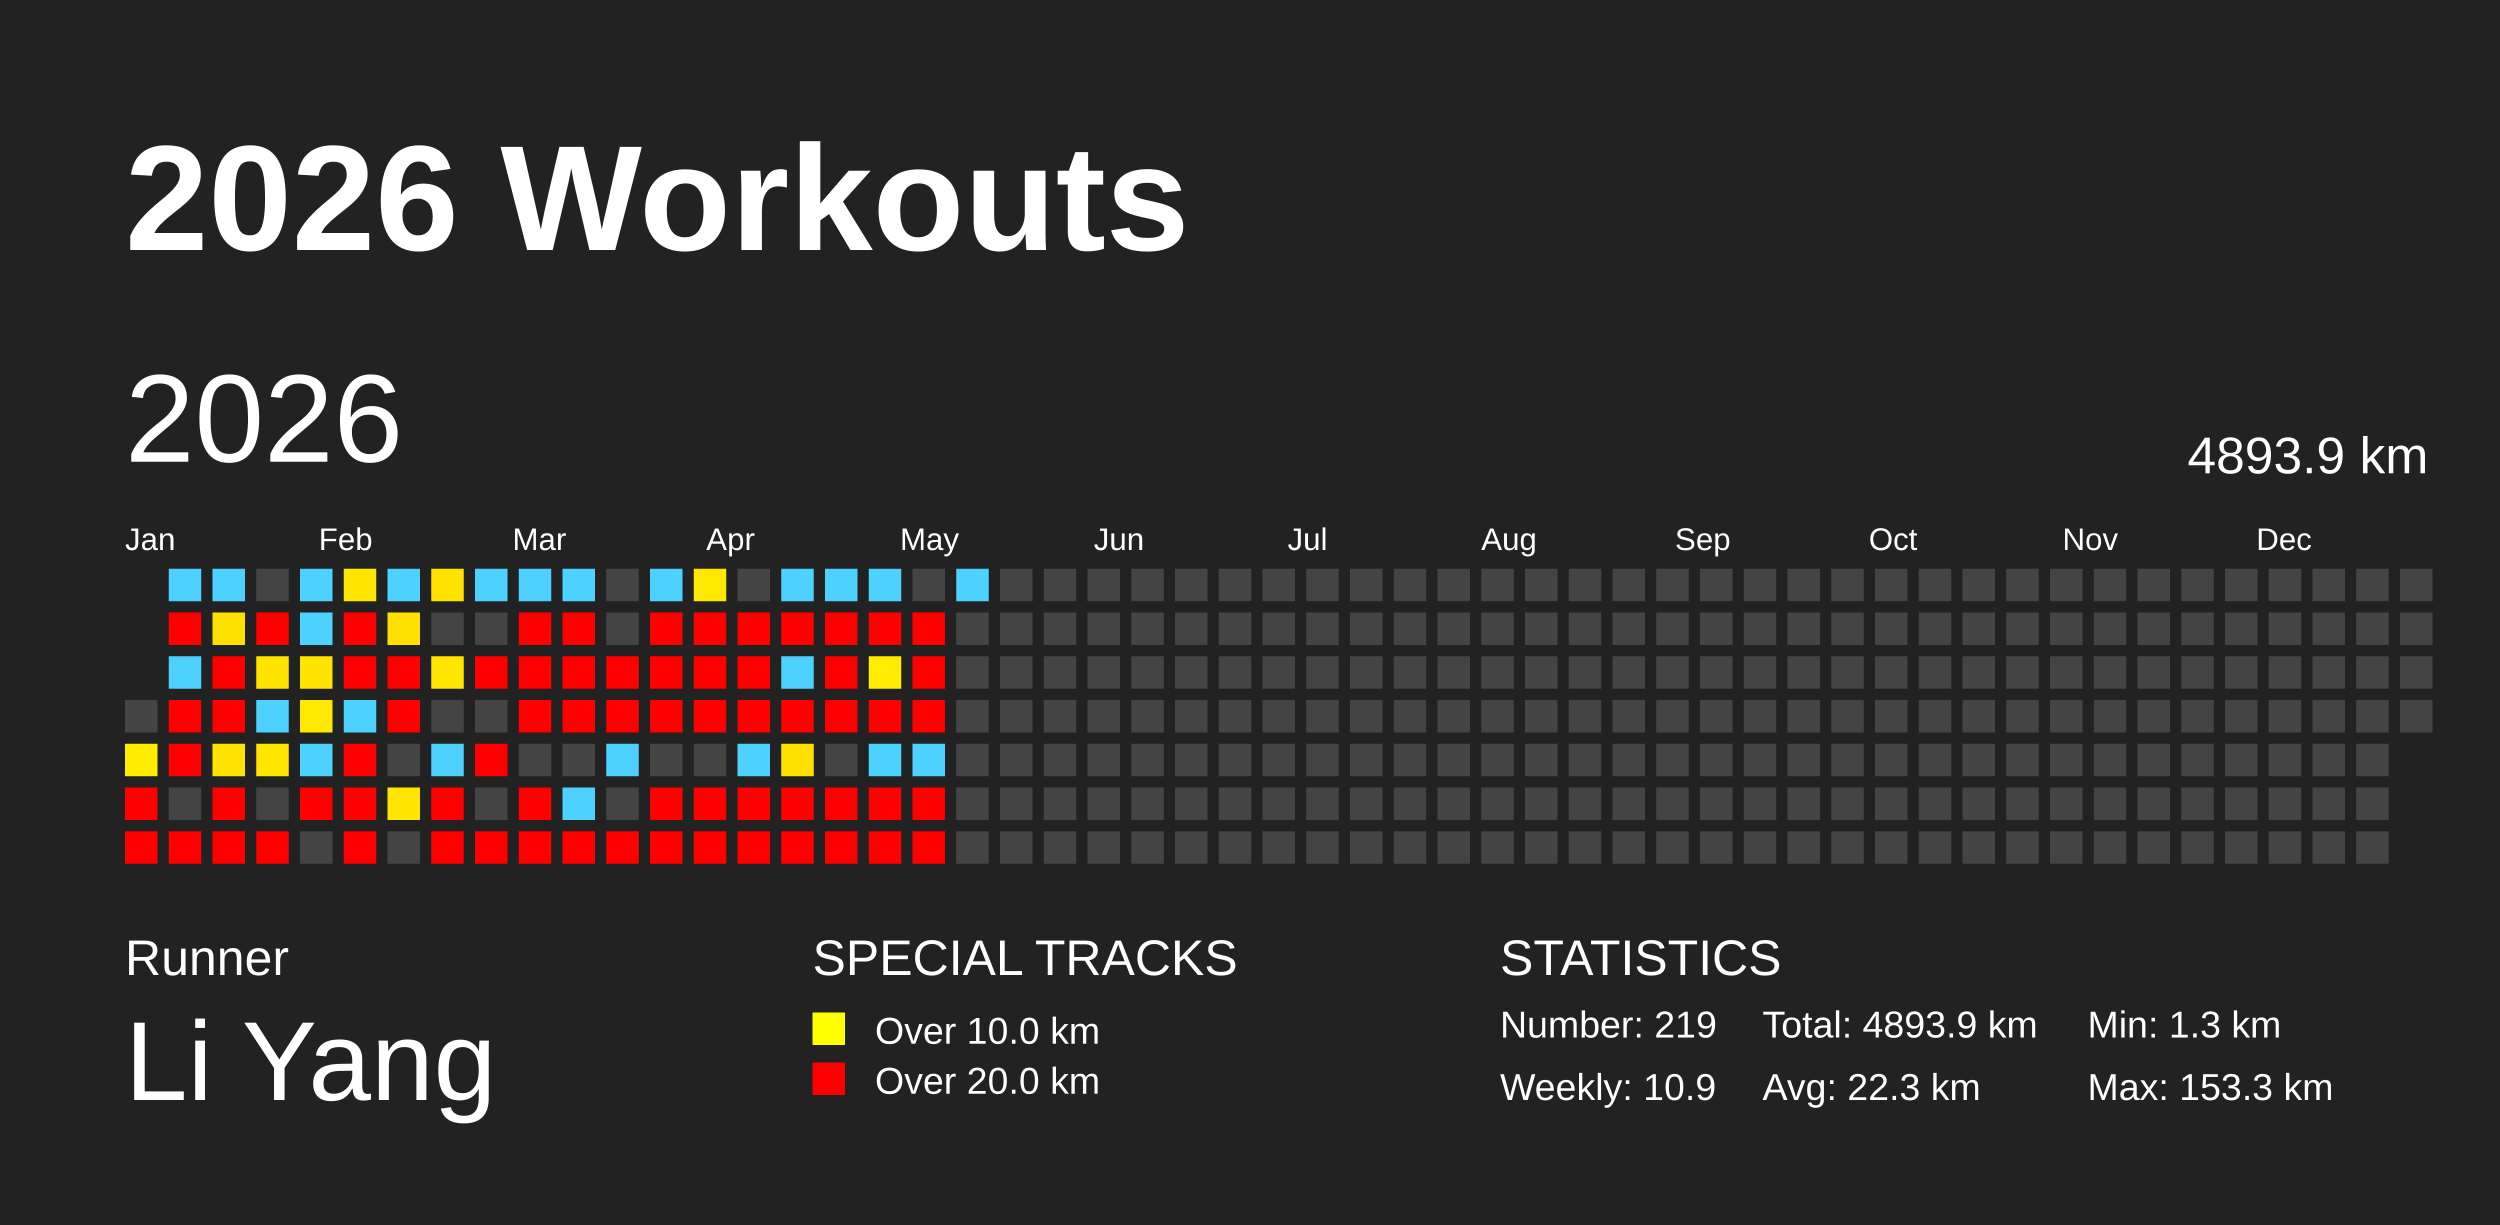
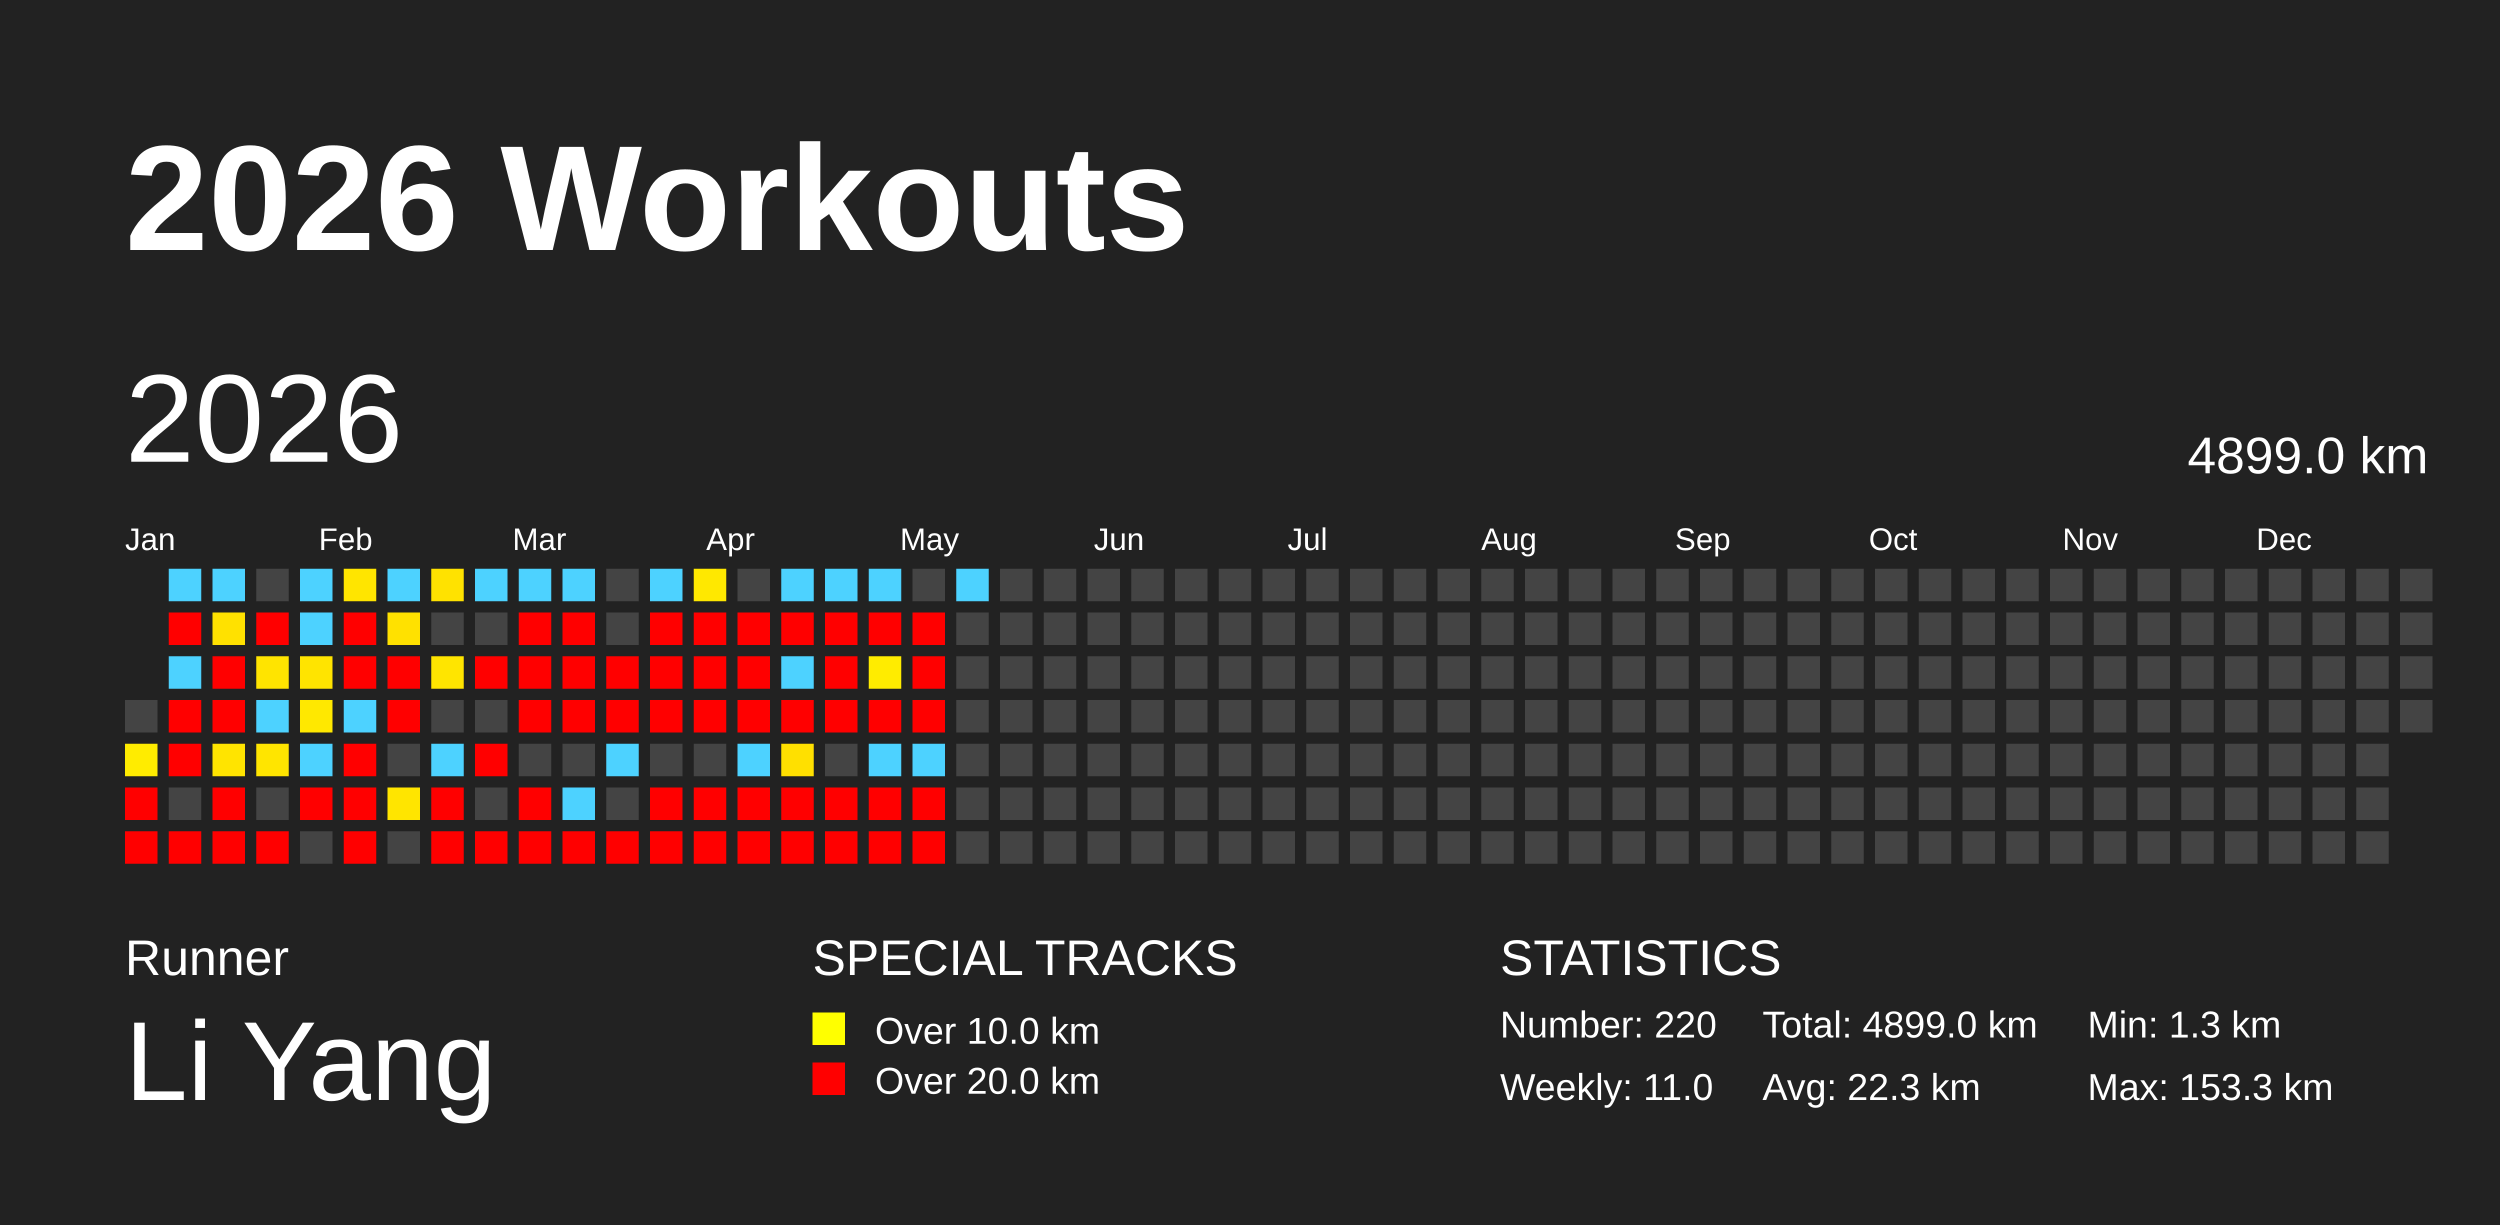
<svg xmlns="http://www.w3.org/2000/svg" baseProfile="full" height="98mm" version="1.1" viewBox="0,0,200,98" width="200mm">
  <defs />
  <rect fill="#222222" height="98" width="200" x="0" y="0" />
  <text fill="#FFFFFF" style="font-size:12px; font-family:Arial; font-weight:bold;" x="10" y="20">2026 Workouts</text>
  <text fill="#FFFFFF" style="font-size:4px; font-family:Arial" x="10" y="78">Runner</text>
  <text fill="#FFFFFF" style="font-size:9px; font-family:Arial" x="10" y="88">Li Yang</text>
  <text fill="#FFFFFF" style="font-size:4px; font-family:Arial" x="65" y="78">SPECIAL TRACKS</text>
  <rect fill="yellow" height="2.6" width="2.6" x="65" y="81" />
  <text fill="#FFFFFF" style="font-size:3px; font-family:Arial" x="70" y="83.5">Over 10.0 km</text>
  <rect fill="red" height="2.6" width="2.6" x="65" y="85" />
  <text fill="#FFFFFF" style="font-size:3px; font-family:Arial" x="70" y="87.5">Over 20.0 km</text>
  <text fill="#FFFFFF" style="font-size:4px; font-family:Arial" x="120" y="78">STATISTICS</text>
-   <text fill="#FFFFFF" style="font-size:3px; font-family:Arial" x="120" y="83">Number: 219</text>
-   <text fill="#FFFFFF" style="font-size:3px; font-family:Arial" x="120" y="88">Weekly: 10.9</text>
-   <text fill="#FFFFFF" style="font-size:3px; font-family:Arial" x="141" y="83">Total: 4893.9 km</text>
+   <text fill="#FFFFFF" style="font-size:3px; font-family:Arial" x="120" y="83">Number: 220</text>
+   <text fill="#FFFFFF" style="font-size:3px; font-family:Arial" x="120" y="88">Weekly: 11.0</text>
+   <text fill="#FFFFFF" style="font-size:3px; font-family:Arial" x="141" y="83">Total: 4899.0 km</text>
  <text fill="#FFFFFF" style="font-size:3px; font-family:Arial" x="141" y="88">Avg: 22.3 km</text>
  <text fill="#FFFFFF" style="font-size:3px; font-family:Arial" x="167" y="83">Min: 1.3 km</text>
  <text fill="#FFFFFF" style="font-size:3px; font-family:Arial" x="167" y="88">Max: 153.3 km</text>
  <text dominant-baseline="hanging" fill="#FFFFFF" style="font-size:10.0px; font-family:Arial;" x="10" y="30">2026</text>
-   <text dominant-baseline="hanging" fill="#FFFFFF" style="font-size:4.125px; font-family:Arial;" x="175" y="35">4893.9 km</text>
+   <text dominant-baseline="hanging" fill="#FFFFFF" style="font-size:4.125px; font-family:Arial;" x="175" y="35">4899.0 km</text>
  <text fill="#FFFFFF" style="font-size:2.5px; font-family:Arial" x="10.0" y="44">Jan</text>
  <text fill="#FFFFFF" style="font-size:2.5px; font-family:Arial" x="25.5" y="44">Feb</text>
  <text fill="#FFFFFF" style="font-size:2.5px; font-family:Arial" x="41.0" y="44">Mar</text>
  <text fill="#FFFFFF" style="font-size:2.5px; font-family:Arial" x="56.5" y="44">Apr</text>
  <text fill="#FFFFFF" style="font-size:2.5px; font-family:Arial" x="72.0" y="44">May</text>
  <text fill="#FFFFFF" style="font-size:2.5px; font-family:Arial" x="87.5" y="44">Jun</text>
  <text fill="#FFFFFF" style="font-size:2.5px; font-family:Arial" x="103.0" y="44">Jul</text>
  <text fill="#FFFFFF" style="font-size:2.5px; font-family:Arial" x="118.5" y="44">Aug</text>
  <text fill="#FFFFFF" style="font-size:2.5px; font-family:Arial" x="134.0" y="44">Sep</text>
  <text fill="#FFFFFF" style="font-size:2.5px; font-family:Arial" x="149.5" y="44">Oct</text>
  <text fill="#FFFFFF" style="font-size:2.5px; font-family:Arial" x="165.0" y="44">Nov</text>
  <text fill="#FFFFFF" style="font-size:2.5px; font-family:Arial" x="180.5" y="44">Dec</text>
  <rect fill="#444444" height="2.6" width="2.6" x="10.0" y="56.0" />
  <rect fill="#ffec00" height="2.6" width="2.6" x="10.0" y="59.5" />
  <rect fill="red" height="2.6" width="2.6" x="10.0" y="63.0" />
  <rect fill="red" height="2.6" width="2.6" x="10.0" y="66.5" />
  <rect fill="#4dd2ff" height="2.6" width="2.6" x="13.5" y="45.5" />
  <rect fill="red" height="2.6" width="2.6" x="13.5" y="49.0" />
  <rect fill="#4dd2ff" height="2.6" width="2.6" x="13.5" y="52.5" />
  <rect fill="red" height="2.6" width="2.6" x="13.5" y="56.0" />
  <rect fill="red" height="2.6" width="2.6" x="13.5" y="59.5" />
  <rect fill="#444444" height="2.6" width="2.6" x="13.5" y="63.0" />
  <rect fill="red" height="2.6" width="2.6" x="13.5" y="66.5" />
  <rect fill="#4dd2ff" height="2.6" width="2.6" x="17.0" y="45.5" />
  <rect fill="#ffe100" height="2.6" width="2.6" x="17.0" y="49.0" />
  <rect fill="red" height="2.6" width="2.6" x="17.0" y="52.5" />
  <rect fill="red" height="2.6" width="2.6" x="17.0" y="56.0" />
  <rect fill="#ffe400" height="2.6" width="2.6" x="17.0" y="59.5" />
  <rect fill="red" height="2.6" width="2.6" x="17.0" y="63.0" />
  <rect fill="red" height="2.6" width="2.6" x="17.0" y="66.5" />
  <rect fill="#444444" height="2.6" width="2.6" x="20.5" y="45.5" />
  <rect fill="red" height="2.6" width="2.6" x="20.5" y="49.0" />
  <rect fill="#ffe400" height="2.6" width="2.6" x="20.5" y="52.5" />
  <rect fill="#4dd2ff" height="2.6" width="2.6" x="20.5" y="56.0" />
  <rect fill="#ffe500" height="2.6" width="2.6" x="20.5" y="59.5" />
  <rect fill="#444444" height="2.6" width="2.6" x="20.5" y="63.0" />
  <rect fill="red" height="2.6" width="2.6" x="20.5" y="66.5" />
  <rect fill="#4dd2ff" height="2.6" width="2.6" x="24.0" y="45.5" />
  <rect fill="#4dd2ff" height="2.6" width="2.6" x="24.0" y="49.0" />
  <rect fill="#ffe400" height="2.6" width="2.6" x="24.0" y="52.5" />
  <rect fill="#ffe800" height="2.6" width="2.6" x="24.0" y="56.0" />
  <rect fill="#4dd2ff" height="2.6" width="2.6" x="24.0" y="59.5" />
  <rect fill="red" height="2.6" width="2.6" x="24.0" y="63.0" />
  <rect fill="#444444" height="2.6" width="2.6" x="24.0" y="66.5" />
  <rect fill="#ffe500" height="2.6" width="2.6" x="27.5" y="45.5" />
  <rect fill="red" height="2.6" width="2.6" x="27.5" y="49.0" />
  <rect fill="red" height="2.6" width="2.6" x="27.5" y="52.5" />
  <rect fill="#4dd2ff" height="2.6" width="2.6" x="27.5" y="56.0" />
  <rect fill="red" height="2.6" width="2.6" x="27.5" y="59.5" />
  <rect fill="red" height="2.6" width="2.6" x="27.5" y="63.0" />
  <rect fill="red" height="2.6" width="2.6" x="27.5" y="66.5" />
  <rect fill="#4dd2ff" height="2.6" width="2.6" x="31.0" y="45.5" />
  <rect fill="#ffe100" height="2.6" width="2.6" x="31.0" y="49.0" />
  <rect fill="red" height="2.6" width="2.6" x="31.0" y="52.5" />
  <rect fill="red" height="2.6" width="2.6" x="31.0" y="56.0" />
  <rect fill="#444444" height="2.6" width="2.6" x="31.0" y="59.5" />
  <rect fill="#ffe500" height="2.6" width="2.6" x="31.0" y="63.0" />
  <rect fill="#444444" height="2.6" width="2.6" x="31.0" y="66.5" />
  <rect fill="#ffe200" height="2.6" width="2.6" x="34.5" y="45.5" />
  <rect fill="#444444" height="2.6" width="2.6" x="34.5" y="49.0" />
  <rect fill="#ffe500" height="2.6" width="2.6" x="34.5" y="52.5" />
  <rect fill="#444444" height="2.6" width="2.6" x="34.5" y="56.0" />
  <rect fill="#4dd2ff" height="2.6" width="2.6" x="34.5" y="59.5" />
  <rect fill="red" height="2.6" width="2.6" x="34.5" y="63.0" />
  <rect fill="red" height="2.6" width="2.6" x="34.5" y="66.5" />
  <rect fill="#4dd2ff" height="2.6" width="2.6" x="38.0" y="45.5" />
  <rect fill="#444444" height="2.6" width="2.6" x="38.0" y="49.0" />
  <rect fill="red" height="2.6" width="2.6" x="38.0" y="52.5" />
  <rect fill="#444444" height="2.6" width="2.6" x="38.0" y="56.0" />
  <rect fill="red" height="2.6" width="2.6" x="38.0" y="59.5" />
  <rect fill="#444444" height="2.6" width="2.6" x="38.0" y="63.0" />
  <rect fill="red" height="2.6" width="2.6" x="38.0" y="66.5" />
  <rect fill="#4dd2ff" height="2.6" width="2.6" x="41.5" y="45.5" />
  <rect fill="red" height="2.6" width="2.6" x="41.5" y="49.0" />
  <rect fill="red" height="2.6" width="2.6" x="41.5" y="52.5" />
  <rect fill="red" height="2.6" width="2.6" x="41.5" y="56.0" />
  <rect fill="#444444" height="2.6" width="2.6" x="41.5" y="59.5" />
  <rect fill="red" height="2.6" width="2.6" x="41.5" y="63.0" />
  <rect fill="red" height="2.6" width="2.6" x="41.5" y="66.5" />
  <rect fill="#4dd2ff" height="2.6" width="2.6" x="45.0" y="45.5" />
  <rect fill="red" height="2.6" width="2.6" x="45.0" y="49.0" />
  <rect fill="red" height="2.6" width="2.6" x="45.0" y="52.5" />
  <rect fill="red" height="2.6" width="2.6" x="45.0" y="56.0" />
  <rect fill="#444444" height="2.6" width="2.6" x="45.0" y="59.5" />
  <rect fill="#4dd2ff" height="2.6" width="2.6" x="45.0" y="63.0" />
  <rect fill="red" height="2.6" width="2.6" x="45.0" y="66.5" />
  <rect fill="#444444" height="2.6" width="2.6" x="48.5" y="45.5" />
  <rect fill="#444444" height="2.6" width="2.6" x="48.5" y="49.0" />
  <rect fill="red" height="2.6" width="2.6" x="48.5" y="52.5" />
  <rect fill="red" height="2.6" width="2.6" x="48.5" y="56.0" />
  <rect fill="#4dd2ff" height="2.6" width="2.6" x="48.5" y="59.5" />
  <rect fill="#444444" height="2.6" width="2.6" x="48.5" y="63.0" />
  <rect fill="red" height="2.6" width="2.6" x="48.5" y="66.5" />
  <rect fill="#4dd2ff" height="2.6" width="2.6" x="52.0" y="45.5" />
  <rect fill="red" height="2.6" width="2.6" x="52.0" y="49.0" />
  <rect fill="red" height="2.6" width="2.6" x="52.0" y="52.5" />
  <rect fill="red" height="2.6" width="2.6" x="52.0" y="56.0" />
  <rect fill="#444444" height="2.6" width="2.6" x="52.0" y="59.5" />
  <rect fill="red" height="2.6" width="2.6" x="52.0" y="63.0" />
  <rect fill="red" height="2.6" width="2.6" x="52.0" y="66.5" />
  <rect fill="#ffe800" height="2.6" width="2.6" x="55.5" y="45.5" />
  <rect fill="red" height="2.6" width="2.6" x="55.5" y="49.0" />
  <rect fill="red" height="2.6" width="2.6" x="55.5" y="52.5" />
  <rect fill="red" height="2.6" width="2.6" x="55.5" y="56.0" />
  <rect fill="#444444" height="2.6" width="2.6" x="55.5" y="59.5" />
  <rect fill="red" height="2.6" width="2.6" x="55.5" y="63.0" />
  <rect fill="red" height="2.6" width="2.6" x="55.5" y="66.5" />
  <rect fill="#444444" height="2.6" width="2.6" x="59.0" y="45.5" />
  <rect fill="red" height="2.6" width="2.6" x="59.0" y="49.0" />
  <rect fill="red" height="2.6" width="2.6" x="59.0" y="52.5" />
  <rect fill="red" height="2.6" width="2.6" x="59.0" y="56.0" />
  <rect fill="#4dd2ff" height="2.6" width="2.6" x="59.0" y="59.5" />
  <rect fill="red" height="2.6" width="2.6" x="59.0" y="63.0" />
  <rect fill="red" height="2.6" width="2.6" x="59.0" y="66.5" />
  <rect fill="#4dd2ff" height="2.6" width="2.6" x="62.5" y="45.5" />
  <rect fill="red" height="2.6" width="2.6" x="62.5" y="49.0" />
  <rect fill="#4dd2ff" height="2.6" width="2.6" x="62.5" y="52.5" />
  <rect fill="red" height="2.6" width="2.6" x="62.5" y="56.0" />
  <rect fill="#ffe000" height="2.6" width="2.6" x="62.5" y="59.5" />
  <rect fill="red" height="2.6" width="2.6" x="62.5" y="63.0" />
  <rect fill="red" height="2.6" width="2.6" x="62.5" y="66.5" />
  <rect fill="#4dd2ff" height="2.6" width="2.6" x="66.0" y="45.5" />
  <rect fill="red" height="2.6" width="2.6" x="66.0" y="49.0" />
  <rect fill="red" height="2.6" width="2.6" x="66.0" y="52.5" />
  <rect fill="red" height="2.6" width="2.6" x="66.0" y="56.0" />
  <rect fill="#444444" height="2.6" width="2.6" x="66.0" y="59.5" />
  <rect fill="red" height="2.6" width="2.6" x="66.0" y="63.0" />
  <rect fill="red" height="2.6" width="2.6" x="66.0" y="66.5" />
  <rect fill="#4dd2ff" height="2.6" width="2.6" x="69.5" y="45.5" />
  <rect fill="red" height="2.6" width="2.6" x="69.5" y="49.0" />
  <rect fill="#ffec00" height="2.6" width="2.6" x="69.5" y="52.5" />
  <rect fill="red" height="2.6" width="2.6" x="69.5" y="56.0" />
  <rect fill="#4dd2ff" height="2.6" width="2.6" x="69.5" y="59.5" />
  <rect fill="red" height="2.6" width="2.6" x="69.5" y="63.0" />
  <rect fill="red" height="2.6" width="2.6" x="69.5" y="66.5" />
  <rect fill="#444444" height="2.6" width="2.6" x="73.0" y="45.5" />
  <rect fill="red" height="2.6" width="2.6" x="73.0" y="49.0" />
  <rect fill="red" height="2.6" width="2.6" x="73.0" y="52.5" />
  <rect fill="red" height="2.6" width="2.6" x="73.0" y="56.0" />
  <rect fill="#4dd2ff" height="2.6" width="2.6" x="73.0" y="59.5" />
  <rect fill="red" height="2.6" width="2.6" x="73.0" y="63.0" />
  <rect fill="red" height="2.6" width="2.6" x="73.0" y="66.5" />
  <rect fill="#4dd2ff" height="2.6" width="2.6" x="76.5" y="45.5" />
  <rect fill="#444444" height="2.6" width="2.6" x="76.5" y="49.0" />
  <rect fill="#444444" height="2.6" width="2.6" x="76.5" y="52.5" />
  <rect fill="#444444" height="2.6" width="2.6" x="76.5" y="56.0" />
  <rect fill="#444444" height="2.6" width="2.6" x="76.5" y="59.5" />
  <rect fill="#444444" height="2.6" width="2.6" x="76.5" y="63.0" />
  <rect fill="#444444" height="2.6" width="2.6" x="76.5" y="66.5" />
  <rect fill="#444444" height="2.6" width="2.6" x="80.0" y="45.5" />
  <rect fill="#444444" height="2.6" width="2.6" x="80.0" y="49.0" />
  <rect fill="#444444" height="2.6" width="2.6" x="80.0" y="52.5" />
  <rect fill="#444444" height="2.6" width="2.6" x="80.0" y="56.0" />
  <rect fill="#444444" height="2.6" width="2.6" x="80.0" y="59.5" />
  <rect fill="#444444" height="2.6" width="2.6" x="80.0" y="63.0" />
  <rect fill="#444444" height="2.6" width="2.6" x="80.0" y="66.5" />
  <rect fill="#444444" height="2.6" width="2.6" x="83.5" y="45.5" />
  <rect fill="#444444" height="2.6" width="2.6" x="83.5" y="49.0" />
  <rect fill="#444444" height="2.6" width="2.6" x="83.5" y="52.5" />
  <rect fill="#444444" height="2.6" width="2.6" x="83.5" y="56.0" />
  <rect fill="#444444" height="2.6" width="2.6" x="83.5" y="59.5" />
  <rect fill="#444444" height="2.6" width="2.6" x="83.5" y="63.0" />
  <rect fill="#444444" height="2.6" width="2.6" x="83.5" y="66.5" />
  <rect fill="#444444" height="2.6" width="2.6" x="87.0" y="45.5" />
  <rect fill="#444444" height="2.6" width="2.6" x="87.0" y="49.0" />
  <rect fill="#444444" height="2.6" width="2.6" x="87.0" y="52.5" />
  <rect fill="#444444" height="2.6" width="2.6" x="87.0" y="56.0" />
  <rect fill="#444444" height="2.6" width="2.6" x="87.0" y="59.5" />
  <rect fill="#444444" height="2.6" width="2.6" x="87.0" y="63.0" />
  <rect fill="#444444" height="2.6" width="2.6" x="87.0" y="66.5" />
  <rect fill="#444444" height="2.6" width="2.6" x="90.5" y="45.5" />
  <rect fill="#444444" height="2.6" width="2.6" x="90.5" y="49.0" />
  <rect fill="#444444" height="2.6" width="2.6" x="90.5" y="52.5" />
  <rect fill="#444444" height="2.6" width="2.6" x="90.5" y="56.0" />
  <rect fill="#444444" height="2.6" width="2.6" x="90.5" y="59.5" />
  <rect fill="#444444" height="2.6" width="2.6" x="90.5" y="63.0" />
  <rect fill="#444444" height="2.6" width="2.6" x="90.5" y="66.5" />
  <rect fill="#444444" height="2.6" width="2.6" x="94.0" y="45.5" />
  <rect fill="#444444" height="2.6" width="2.6" x="94.0" y="49.0" />
  <rect fill="#444444" height="2.6" width="2.6" x="94.0" y="52.5" />
  <rect fill="#444444" height="2.6" width="2.6" x="94.0" y="56.0" />
  <rect fill="#444444" height="2.6" width="2.6" x="94.0" y="59.5" />
  <rect fill="#444444" height="2.6" width="2.6" x="94.0" y="63.0" />
  <rect fill="#444444" height="2.6" width="2.6" x="94.0" y="66.5" />
  <rect fill="#444444" height="2.6" width="2.6" x="97.5" y="45.5" />
  <rect fill="#444444" height="2.6" width="2.6" x="97.5" y="49.0" />
  <rect fill="#444444" height="2.6" width="2.6" x="97.5" y="52.5" />
  <rect fill="#444444" height="2.6" width="2.6" x="97.5" y="56.0" />
  <rect fill="#444444" height="2.6" width="2.6" x="97.5" y="59.5" />
  <rect fill="#444444" height="2.6" width="2.6" x="97.5" y="63.0" />
  <rect fill="#444444" height="2.6" width="2.6" x="97.5" y="66.5" />
  <rect fill="#444444" height="2.6" width="2.6" x="101.0" y="45.5" />
  <rect fill="#444444" height="2.6" width="2.6" x="101.0" y="49.0" />
  <rect fill="#444444" height="2.6" width="2.6" x="101.0" y="52.5" />
  <rect fill="#444444" height="2.6" width="2.6" x="101.0" y="56.0" />
  <rect fill="#444444" height="2.6" width="2.6" x="101.0" y="59.5" />
  <rect fill="#444444" height="2.6" width="2.6" x="101.0" y="63.0" />
  <rect fill="#444444" height="2.6" width="2.6" x="101.0" y="66.5" />
  <rect fill="#444444" height="2.6" width="2.6" x="104.5" y="45.5" />
  <rect fill="#444444" height="2.6" width="2.6" x="104.5" y="49.0" />
  <rect fill="#444444" height="2.6" width="2.6" x="104.5" y="52.5" />
  <rect fill="#444444" height="2.6" width="2.6" x="104.5" y="56.0" />
  <rect fill="#444444" height="2.6" width="2.6" x="104.5" y="59.5" />
  <rect fill="#444444" height="2.6" width="2.6" x="104.5" y="63.0" />
  <rect fill="#444444" height="2.6" width="2.6" x="104.5" y="66.5" />
  <rect fill="#444444" height="2.6" width="2.6" x="108.0" y="45.5" />
  <rect fill="#444444" height="2.6" width="2.6" x="108.0" y="49.0" />
  <rect fill="#444444" height="2.6" width="2.6" x="108.0" y="52.5" />
  <rect fill="#444444" height="2.6" width="2.6" x="108.0" y="56.0" />
  <rect fill="#444444" height="2.6" width="2.6" x="108.0" y="59.5" />
  <rect fill="#444444" height="2.6" width="2.6" x="108.0" y="63.0" />
  <rect fill="#444444" height="2.6" width="2.6" x="108.0" y="66.5" />
  <rect fill="#444444" height="2.6" width="2.6" x="111.5" y="45.5" />
  <rect fill="#444444" height="2.6" width="2.6" x="111.5" y="49.0" />
  <rect fill="#444444" height="2.6" width="2.6" x="111.5" y="52.5" />
  <rect fill="#444444" height="2.6" width="2.6" x="111.5" y="56.0" />
  <rect fill="#444444" height="2.6" width="2.6" x="111.5" y="59.5" />
  <rect fill="#444444" height="2.6" width="2.6" x="111.5" y="63.0" />
  <rect fill="#444444" height="2.6" width="2.6" x="111.5" y="66.5" />
  <rect fill="#444444" height="2.6" width="2.6" x="115.0" y="45.5" />
  <rect fill="#444444" height="2.6" width="2.6" x="115.0" y="49.0" />
  <rect fill="#444444" height="2.6" width="2.6" x="115.0" y="52.5" />
  <rect fill="#444444" height="2.6" width="2.6" x="115.0" y="56.0" />
  <rect fill="#444444" height="2.6" width="2.6" x="115.0" y="59.5" />
  <rect fill="#444444" height="2.6" width="2.6" x="115.0" y="63.0" />
  <rect fill="#444444" height="2.6" width="2.6" x="115.0" y="66.5" />
  <rect fill="#444444" height="2.6" width="2.6" x="118.5" y="45.5" />
  <rect fill="#444444" height="2.6" width="2.6" x="118.5" y="49.0" />
  <rect fill="#444444" height="2.6" width="2.6" x="118.5" y="52.5" />
  <rect fill="#444444" height="2.6" width="2.6" x="118.5" y="56.0" />
  <rect fill="#444444" height="2.6" width="2.6" x="118.5" y="59.5" />
  <rect fill="#444444" height="2.6" width="2.6" x="118.5" y="63.0" />
  <rect fill="#444444" height="2.6" width="2.6" x="118.5" y="66.5" />
  <rect fill="#444444" height="2.6" width="2.6" x="122.0" y="45.5" />
  <rect fill="#444444" height="2.6" width="2.6" x="122.0" y="49.0" />
  <rect fill="#444444" height="2.6" width="2.6" x="122.0" y="52.5" />
  <rect fill="#444444" height="2.6" width="2.6" x="122.0" y="56.0" />
  <rect fill="#444444" height="2.6" width="2.6" x="122.0" y="59.5" />
  <rect fill="#444444" height="2.6" width="2.6" x="122.0" y="63.0" />
  <rect fill="#444444" height="2.6" width="2.6" x="122.0" y="66.5" />
  <rect fill="#444444" height="2.6" width="2.6" x="125.5" y="45.5" />
  <rect fill="#444444" height="2.6" width="2.6" x="125.5" y="49.0" />
  <rect fill="#444444" height="2.6" width="2.6" x="125.5" y="52.5" />
  <rect fill="#444444" height="2.6" width="2.6" x="125.5" y="56.0" />
  <rect fill="#444444" height="2.6" width="2.6" x="125.5" y="59.5" />
  <rect fill="#444444" height="2.6" width="2.6" x="125.5" y="63.0" />
  <rect fill="#444444" height="2.6" width="2.6" x="125.5" y="66.5" />
  <rect fill="#444444" height="2.6" width="2.6" x="129.0" y="45.5" />
  <rect fill="#444444" height="2.6" width="2.6" x="129.0" y="49.0" />
  <rect fill="#444444" height="2.6" width="2.6" x="129.0" y="52.5" />
  <rect fill="#444444" height="2.6" width="2.6" x="129.0" y="56.0" />
  <rect fill="#444444" height="2.6" width="2.6" x="129.0" y="59.5" />
  <rect fill="#444444" height="2.6" width="2.6" x="129.0" y="63.0" />
  <rect fill="#444444" height="2.6" width="2.6" x="129.0" y="66.5" />
  <rect fill="#444444" height="2.6" width="2.6" x="132.5" y="45.5" />
  <rect fill="#444444" height="2.6" width="2.6" x="132.5" y="49.0" />
  <rect fill="#444444" height="2.6" width="2.6" x="132.5" y="52.5" />
  <rect fill="#444444" height="2.6" width="2.6" x="132.5" y="56.0" />
  <rect fill="#444444" height="2.6" width="2.6" x="132.5" y="59.5" />
  <rect fill="#444444" height="2.6" width="2.6" x="132.5" y="63.0" />
  <rect fill="#444444" height="2.6" width="2.6" x="132.5" y="66.5" />
  <rect fill="#444444" height="2.6" width="2.6" x="136.0" y="45.5" />
  <rect fill="#444444" height="2.6" width="2.6" x="136.0" y="49.0" />
  <rect fill="#444444" height="2.6" width="2.6" x="136.0" y="52.5" />
  <rect fill="#444444" height="2.6" width="2.6" x="136.0" y="56.0" />
  <rect fill="#444444" height="2.6" width="2.6" x="136.0" y="59.5" />
  <rect fill="#444444" height="2.6" width="2.6" x="136.0" y="63.0" />
  <rect fill="#444444" height="2.6" width="2.6" x="136.0" y="66.5" />
  <rect fill="#444444" height="2.6" width="2.6" x="139.5" y="45.5" />
  <rect fill="#444444" height="2.6" width="2.6" x="139.5" y="49.0" />
  <rect fill="#444444" height="2.6" width="2.6" x="139.5" y="52.5" />
  <rect fill="#444444" height="2.6" width="2.6" x="139.5" y="56.0" />
  <rect fill="#444444" height="2.6" width="2.6" x="139.5" y="59.5" />
  <rect fill="#444444" height="2.6" width="2.6" x="139.5" y="63.0" />
  <rect fill="#444444" height="2.6" width="2.6" x="139.5" y="66.5" />
  <rect fill="#444444" height="2.6" width="2.6" x="143.0" y="45.5" />
  <rect fill="#444444" height="2.6" width="2.6" x="143.0" y="49.0" />
  <rect fill="#444444" height="2.6" width="2.6" x="143.0" y="52.5" />
  <rect fill="#444444" height="2.6" width="2.6" x="143.0" y="56.0" />
  <rect fill="#444444" height="2.6" width="2.6" x="143.0" y="59.5" />
  <rect fill="#444444" height="2.6" width="2.6" x="143.0" y="63.0" />
  <rect fill="#444444" height="2.6" width="2.6" x="143.0" y="66.5" />
  <rect fill="#444444" height="2.6" width="2.6" x="146.5" y="45.5" />
  <rect fill="#444444" height="2.6" width="2.6" x="146.5" y="49.0" />
  <rect fill="#444444" height="2.6" width="2.6" x="146.5" y="52.5" />
  <rect fill="#444444" height="2.6" width="2.6" x="146.5" y="56.0" />
  <rect fill="#444444" height="2.6" width="2.6" x="146.5" y="59.5" />
  <rect fill="#444444" height="2.6" width="2.6" x="146.5" y="63.0" />
  <rect fill="#444444" height="2.6" width="2.6" x="146.5" y="66.5" />
  <rect fill="#444444" height="2.6" width="2.6" x="150.0" y="45.5" />
  <rect fill="#444444" height="2.6" width="2.6" x="150.0" y="49.0" />
  <rect fill="#444444" height="2.6" width="2.6" x="150.0" y="52.5" />
  <rect fill="#444444" height="2.6" width="2.6" x="150.0" y="56.0" />
  <rect fill="#444444" height="2.6" width="2.6" x="150.0" y="59.5" />
  <rect fill="#444444" height="2.6" width="2.6" x="150.0" y="63.0" />
  <rect fill="#444444" height="2.6" width="2.6" x="150.0" y="66.5" />
  <rect fill="#444444" height="2.6" width="2.6" x="153.5" y="45.5" />
  <rect fill="#444444" height="2.6" width="2.6" x="153.5" y="49.0" />
  <rect fill="#444444" height="2.6" width="2.6" x="153.5" y="52.5" />
  <rect fill="#444444" height="2.6" width="2.6" x="153.5" y="56.0" />
  <rect fill="#444444" height="2.6" width="2.6" x="153.5" y="59.5" />
  <rect fill="#444444" height="2.6" width="2.6" x="153.5" y="63.0" />
  <rect fill="#444444" height="2.6" width="2.6" x="153.5" y="66.5" />
  <rect fill="#444444" height="2.6" width="2.6" x="157.0" y="45.5" />
  <rect fill="#444444" height="2.6" width="2.6" x="157.0" y="49.0" />
  <rect fill="#444444" height="2.6" width="2.6" x="157.0" y="52.5" />
  <rect fill="#444444" height="2.6" width="2.6" x="157.0" y="56.0" />
  <rect fill="#444444" height="2.6" width="2.6" x="157.0" y="59.5" />
  <rect fill="#444444" height="2.6" width="2.6" x="157.0" y="63.0" />
  <rect fill="#444444" height="2.6" width="2.6" x="157.0" y="66.5" />
  <rect fill="#444444" height="2.6" width="2.6" x="160.5" y="45.5" />
  <rect fill="#444444" height="2.6" width="2.6" x="160.5" y="49.0" />
  <rect fill="#444444" height="2.6" width="2.6" x="160.5" y="52.5" />
  <rect fill="#444444" height="2.6" width="2.6" x="160.5" y="56.0" />
  <rect fill="#444444" height="2.6" width="2.6" x="160.5" y="59.5" />
  <rect fill="#444444" height="2.6" width="2.6" x="160.5" y="63.0" />
  <rect fill="#444444" height="2.6" width="2.6" x="160.5" y="66.5" />
  <rect fill="#444444" height="2.6" width="2.6" x="164.0" y="45.5" />
  <rect fill="#444444" height="2.6" width="2.6" x="164.0" y="49.0" />
  <rect fill="#444444" height="2.6" width="2.6" x="164.0" y="52.5" />
  <rect fill="#444444" height="2.6" width="2.6" x="164.0" y="56.0" />
  <rect fill="#444444" height="2.6" width="2.6" x="164.0" y="59.5" />
  <rect fill="#444444" height="2.6" width="2.6" x="164.0" y="63.0" />
  <rect fill="#444444" height="2.6" width="2.6" x="164.0" y="66.5" />
  <rect fill="#444444" height="2.6" width="2.6" x="167.5" y="45.5" />
  <rect fill="#444444" height="2.6" width="2.6" x="167.5" y="49.0" />
  <rect fill="#444444" height="2.6" width="2.6" x="167.5" y="52.5" />
  <rect fill="#444444" height="2.6" width="2.6" x="167.5" y="56.0" />
  <rect fill="#444444" height="2.6" width="2.6" x="167.5" y="59.5" />
  <rect fill="#444444" height="2.6" width="2.6" x="167.5" y="63.0" />
  <rect fill="#444444" height="2.6" width="2.6" x="167.5" y="66.5" />
  <rect fill="#444444" height="2.6" width="2.6" x="171.0" y="45.5" />
  <rect fill="#444444" height="2.6" width="2.6" x="171.0" y="49.0" />
  <rect fill="#444444" height="2.6" width="2.6" x="171.0" y="52.5" />
  <rect fill="#444444" height="2.6" width="2.6" x="171.0" y="56.0" />
  <rect fill="#444444" height="2.6" width="2.6" x="171.0" y="59.5" />
  <rect fill="#444444" height="2.6" width="2.6" x="171.0" y="63.0" />
  <rect fill="#444444" height="2.6" width="2.6" x="171.0" y="66.5" />
  <rect fill="#444444" height="2.6" width="2.6" x="174.5" y="45.5" />
  <rect fill="#444444" height="2.6" width="2.6" x="174.5" y="49.0" />
  <rect fill="#444444" height="2.6" width="2.6" x="174.5" y="52.5" />
  <rect fill="#444444" height="2.6" width="2.6" x="174.5" y="56.0" />
  <rect fill="#444444" height="2.6" width="2.6" x="174.5" y="59.5" />
  <rect fill="#444444" height="2.6" width="2.6" x="174.5" y="63.0" />
  <rect fill="#444444" height="2.6" width="2.6" x="174.5" y="66.5" />
  <rect fill="#444444" height="2.6" width="2.6" x="178.0" y="45.5" />
  <rect fill="#444444" height="2.6" width="2.6" x="178.0" y="49.0" />
  <rect fill="#444444" height="2.6" width="2.6" x="178.0" y="52.5" />
  <rect fill="#444444" height="2.6" width="2.6" x="178.0" y="56.0" />
  <rect fill="#444444" height="2.6" width="2.6" x="178.0" y="59.5" />
  <rect fill="#444444" height="2.6" width="2.6" x="178.0" y="63.0" />
  <rect fill="#444444" height="2.6" width="2.6" x="178.0" y="66.5" />
  <rect fill="#444444" height="2.6" width="2.6" x="181.5" y="45.5" />
  <rect fill="#444444" height="2.6" width="2.6" x="181.5" y="49.0" />
  <rect fill="#444444" height="2.6" width="2.6" x="181.5" y="52.5" />
  <rect fill="#444444" height="2.6" width="2.6" x="181.5" y="56.0" />
  <rect fill="#444444" height="2.6" width="2.6" x="181.5" y="59.5" />
  <rect fill="#444444" height="2.6" width="2.6" x="181.5" y="63.0" />
  <rect fill="#444444" height="2.6" width="2.6" x="181.5" y="66.5" />
  <rect fill="#444444" height="2.6" width="2.6" x="185.0" y="45.5" />
  <rect fill="#444444" height="2.6" width="2.6" x="185.0" y="49.0" />
  <rect fill="#444444" height="2.6" width="2.6" x="185.0" y="52.5" />
  <rect fill="#444444" height="2.6" width="2.6" x="185.0" y="56.0" />
  <rect fill="#444444" height="2.6" width="2.6" x="185.0" y="59.5" />
  <rect fill="#444444" height="2.6" width="2.6" x="185.0" y="63.0" />
  <rect fill="#444444" height="2.6" width="2.6" x="185.0" y="66.5" />
  <rect fill="#444444" height="2.6" width="2.6" x="188.5" y="45.5" />
  <rect fill="#444444" height="2.6" width="2.6" x="188.5" y="49.0" />
  <rect fill="#444444" height="2.6" width="2.6" x="188.5" y="52.5" />
  <rect fill="#444444" height="2.6" width="2.6" x="188.5" y="56.0" />
  <rect fill="#444444" height="2.6" width="2.6" x="188.5" y="59.5" />
  <rect fill="#444444" height="2.6" width="2.6" x="188.5" y="63.0" />
  <rect fill="#444444" height="2.6" width="2.6" x="188.5" y="66.5" />
  <rect fill="#444444" height="2.6" width="2.6" x="192.0" y="45.5" />
  <rect fill="#444444" height="2.6" width="2.6" x="192.0" y="49.0" />
  <rect fill="#444444" height="2.6" width="2.6" x="192.0" y="52.5" />
  <rect fill="#444444" height="2.6" width="2.6" x="192.0" y="56.0" />
</svg>
